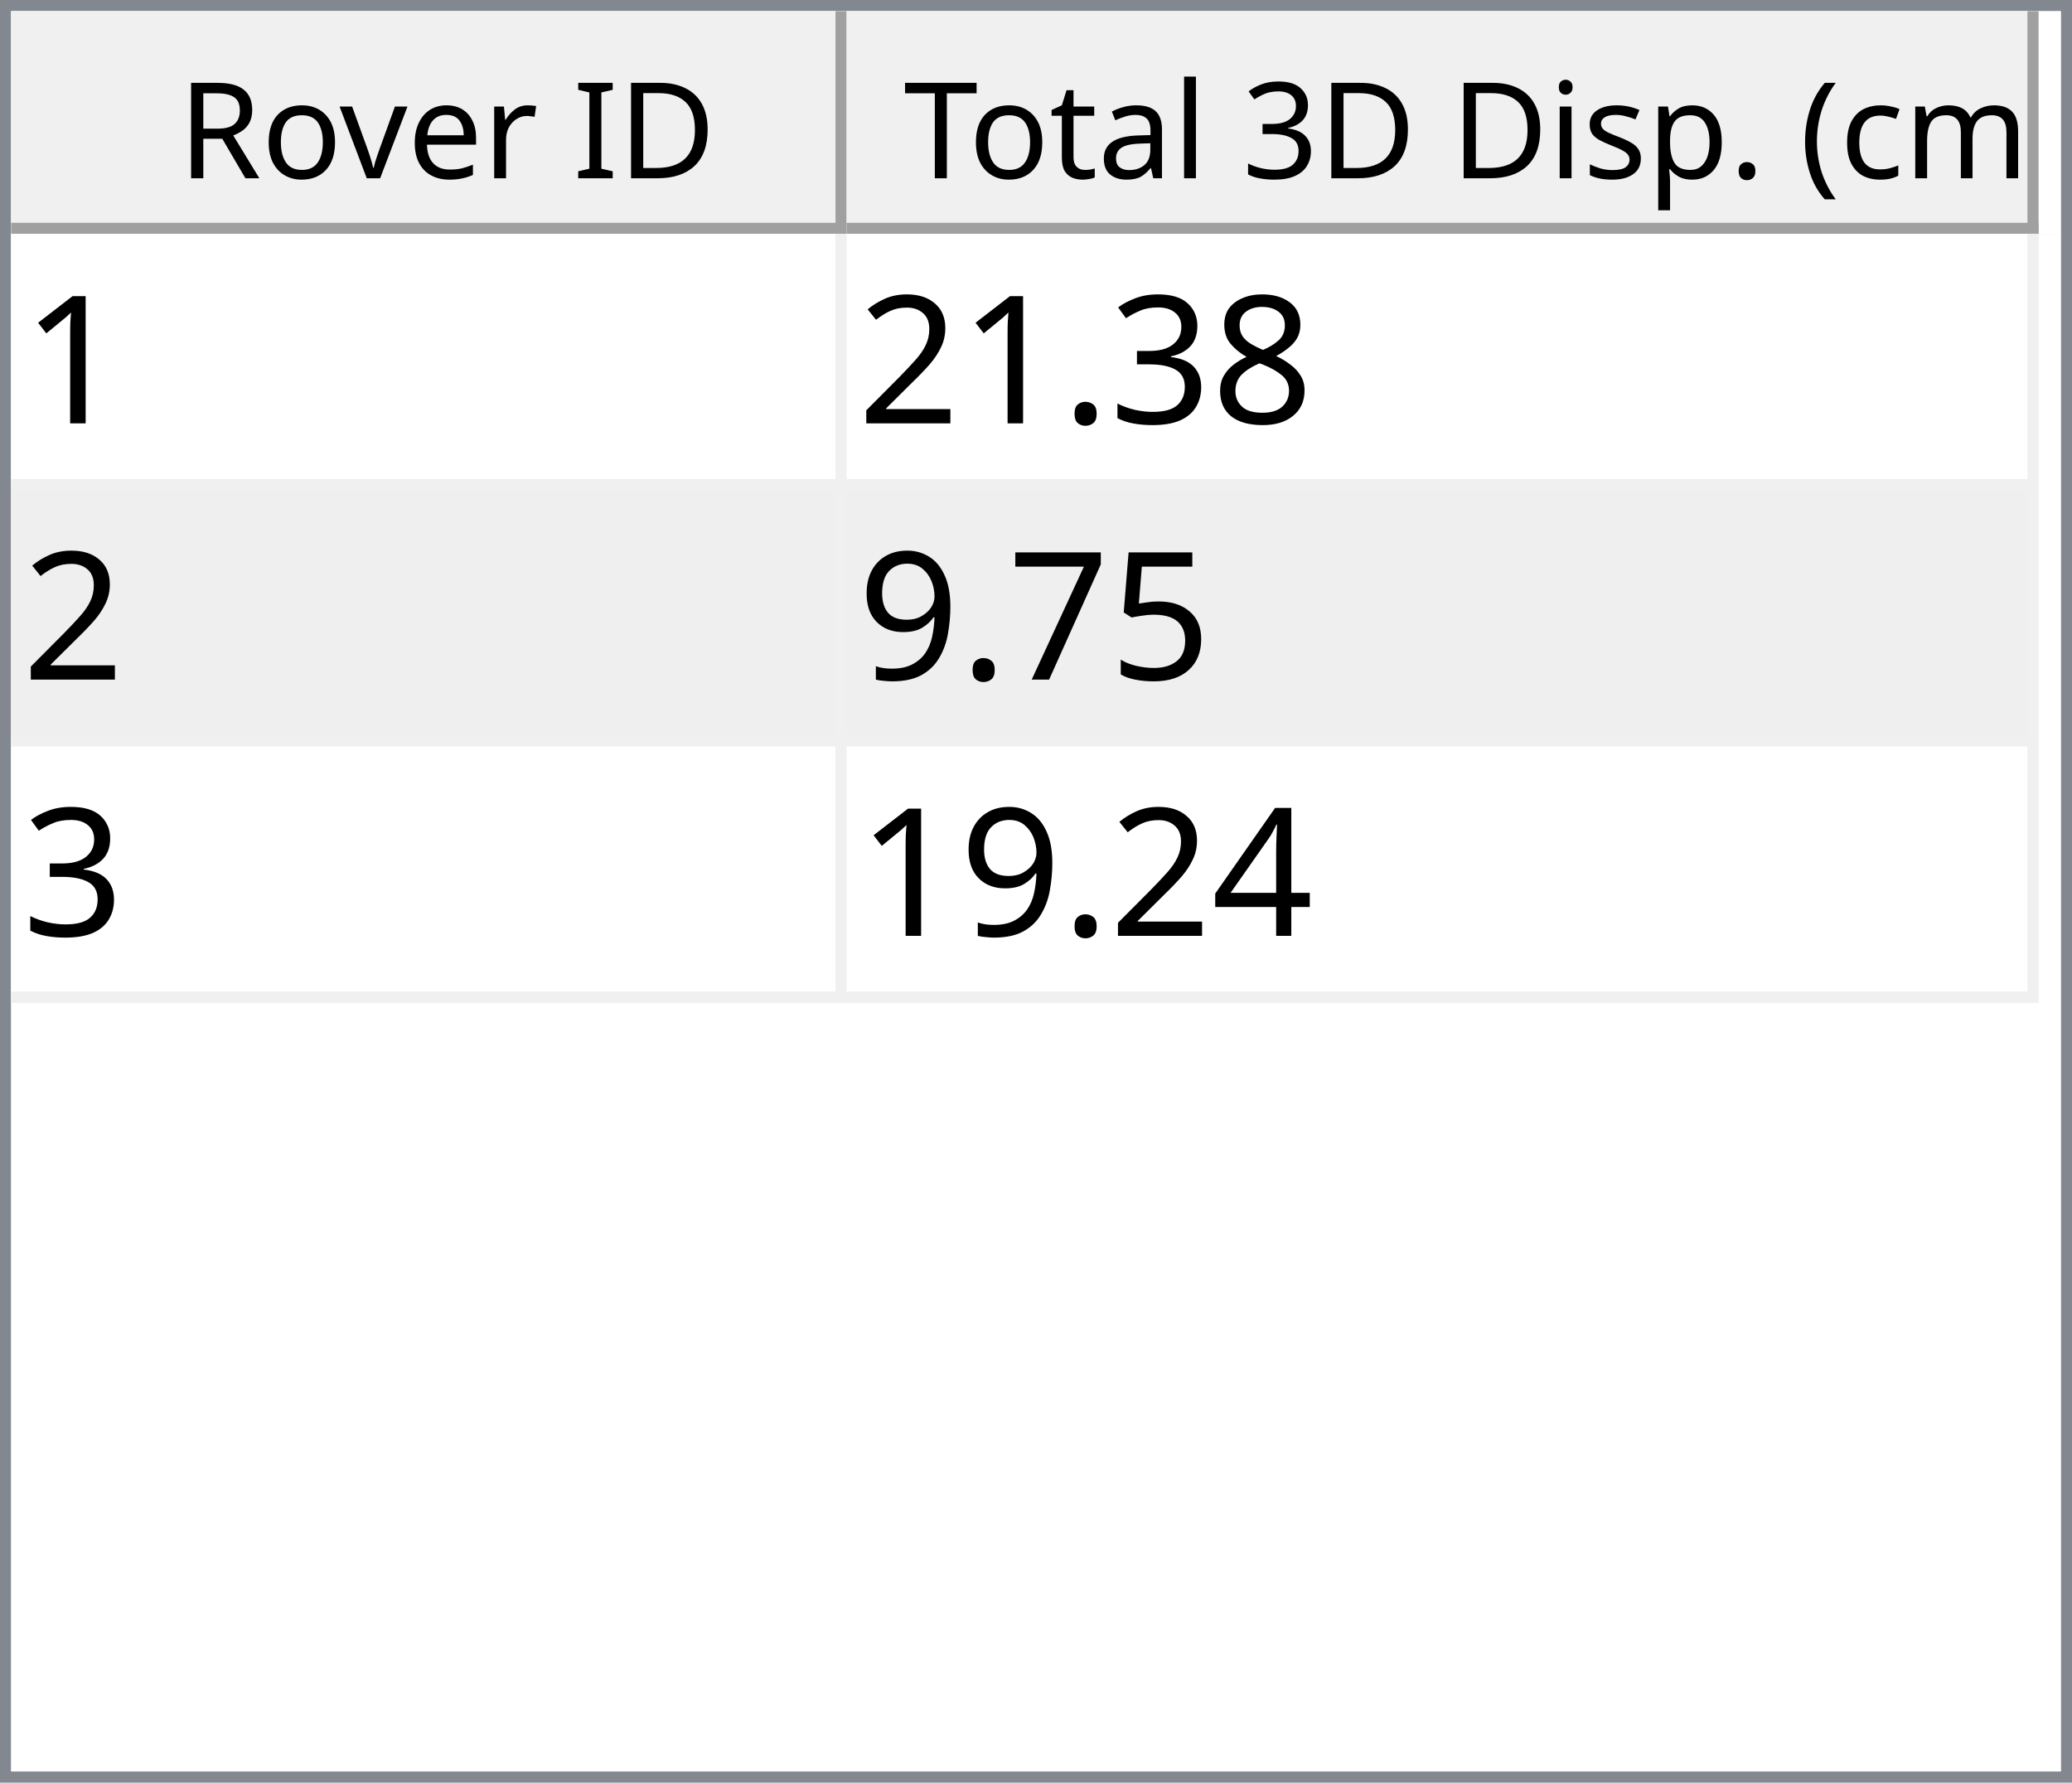
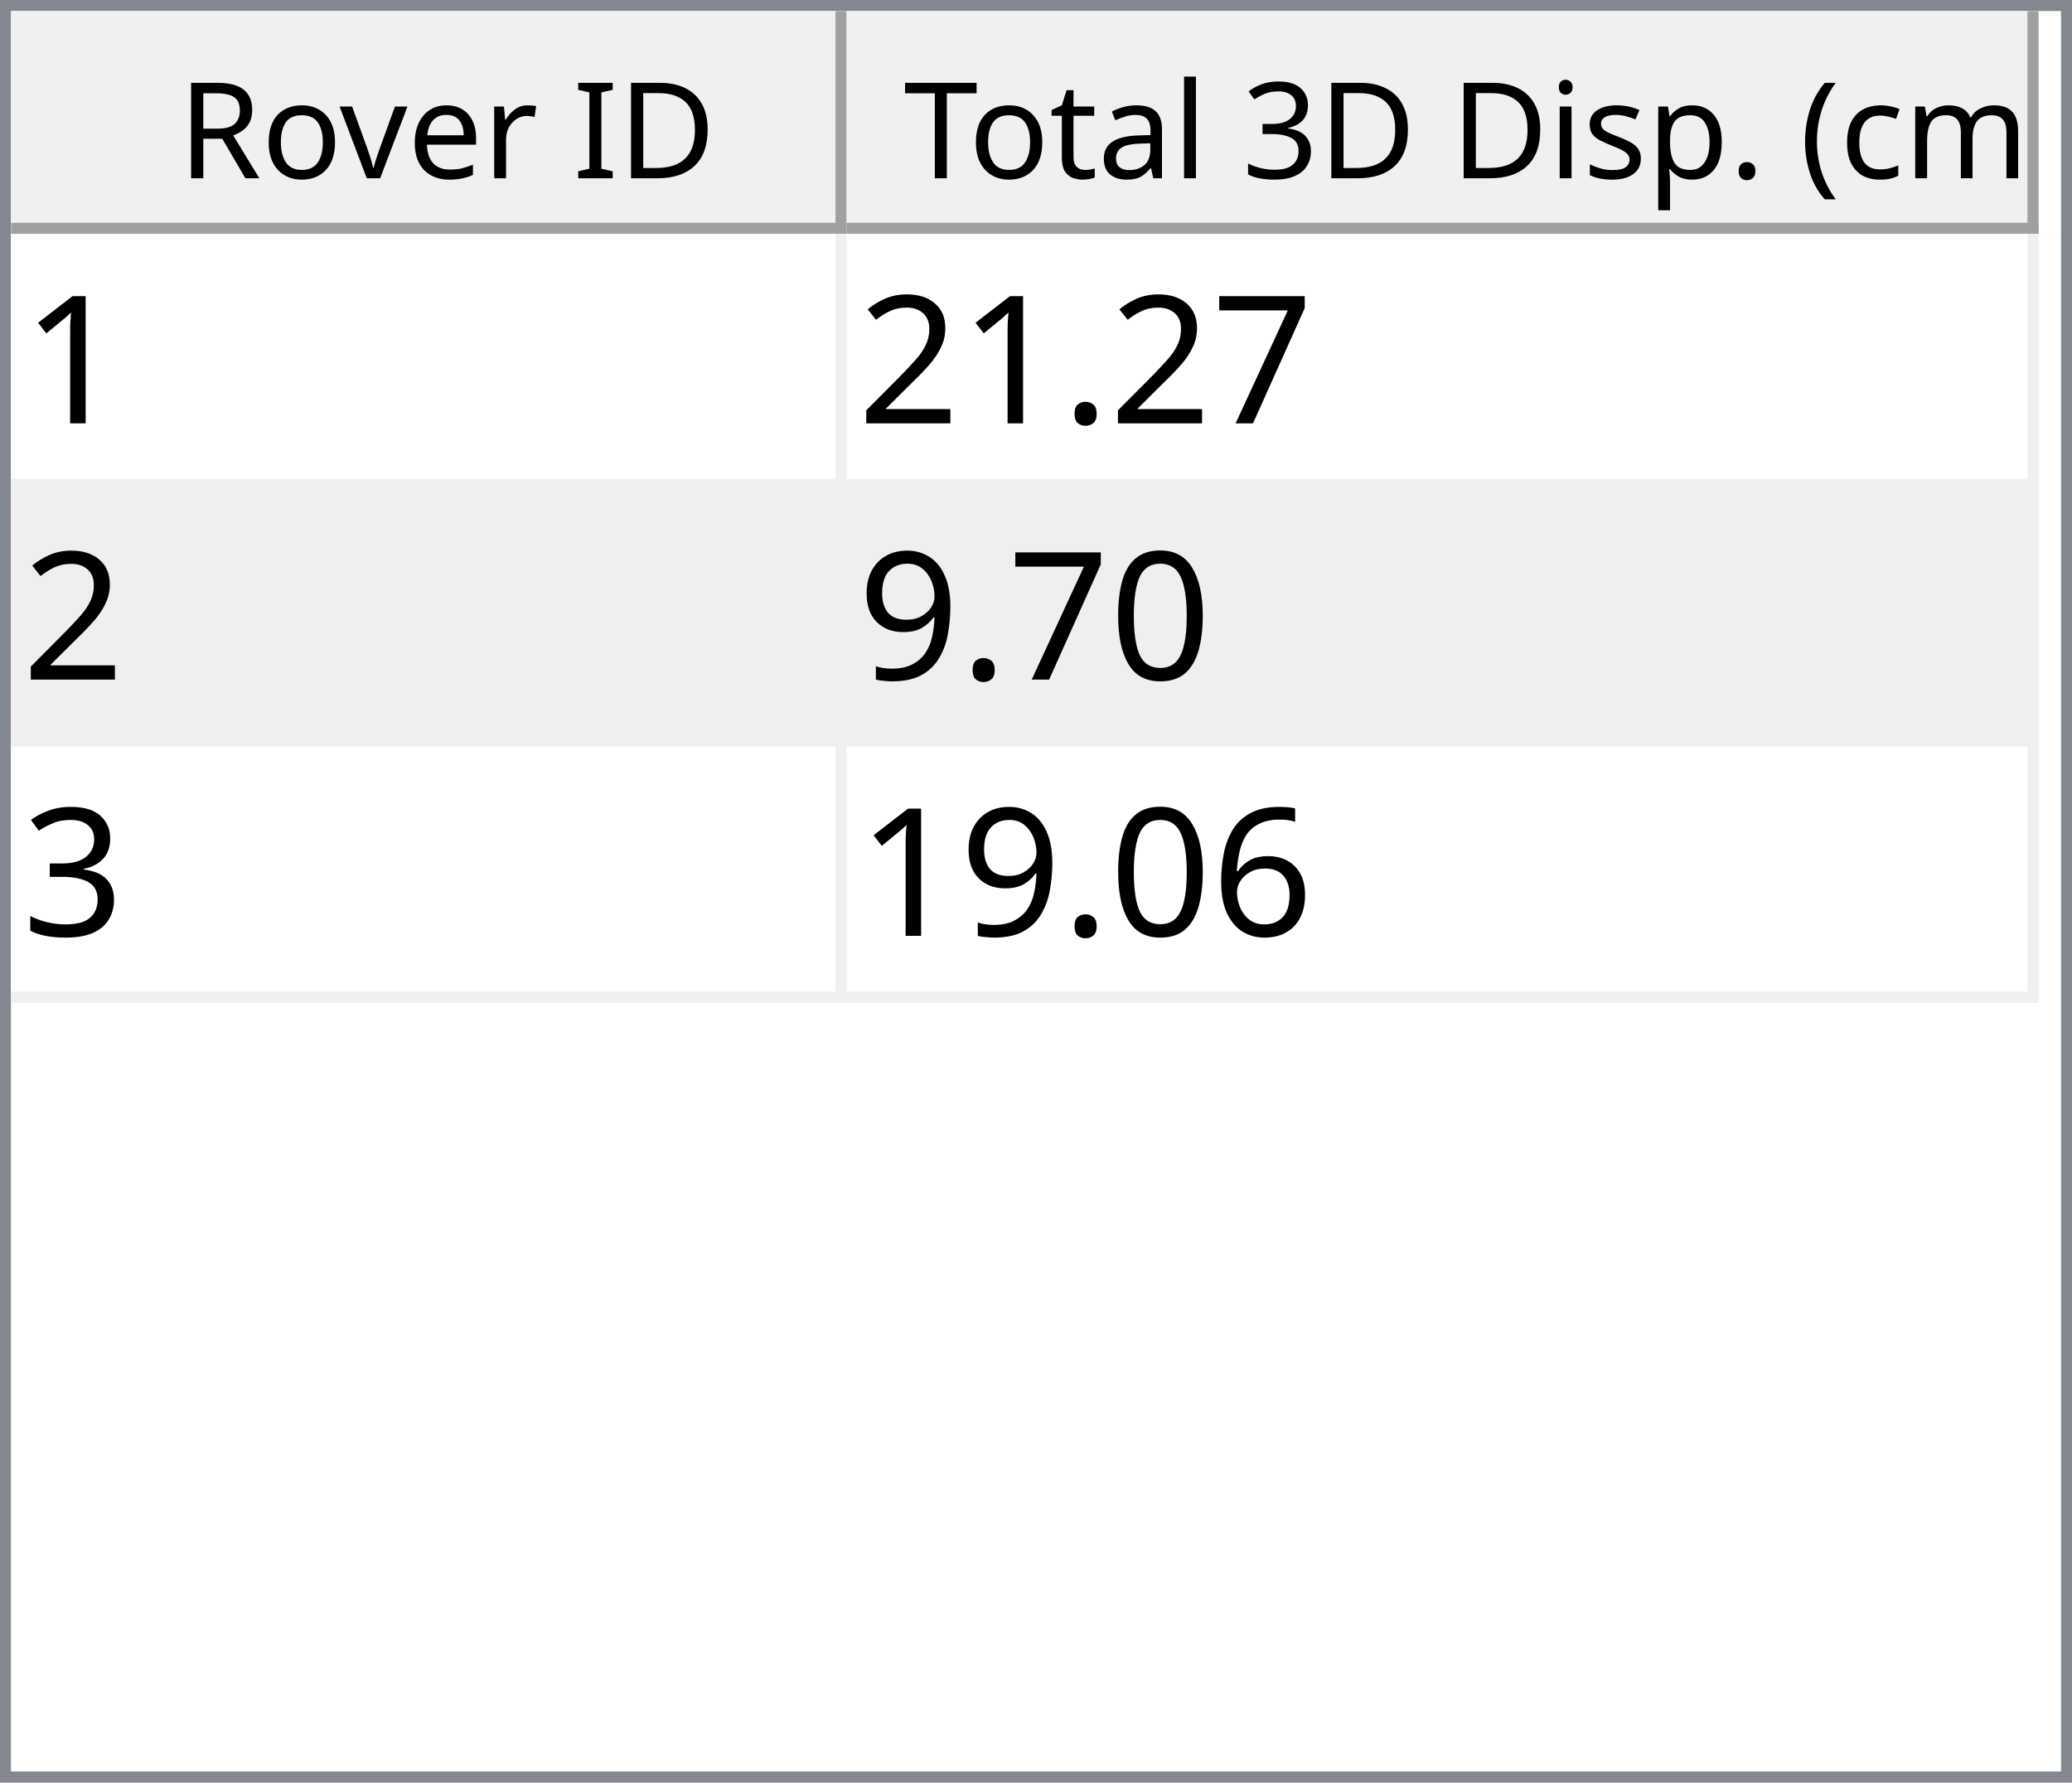
<svg xmlns="http://www.w3.org/2000/svg" style="fill-opacity:1; color-rendering:auto; color-interpolation:auto; text-rendering:auto; stroke:black; stroke-linecap:square; stroke-miterlimit:10; shape-rendering:auto; stroke-opacity:1; fill:black; stroke-dasharray:none; font-weight:normal; stroke-width:1; font-family:'Dialog'; font-style:normal; stroke-linejoin:miter; font-size:12px; stroke-dashoffset:0; image-rendering:auto;" width="186" height="160">
  <defs id="genericDefs" />
  <g>
    <defs id="defs1">
      <clipPath clipPathUnits="userSpaceOnUse" id="clipPath1">
        <path d="M0 0 L186 0 L186 160 L0 160 L0 0 Z" />
      </clipPath>
      <clipPath clipPathUnits="userSpaceOnUse" id="clipPath2">
        <path d="M0 0 L0 160 L186 160 L186 0 Z" />
      </clipPath>
      <clipPath clipPathUnits="userSpaceOnUse" id="clipPath3">
        <path d="M0 0 L0 20 L184 20 L184 0 Z" />
      </clipPath>
      <clipPath clipPathUnits="userSpaceOnUse" id="clipPath4">
        <path d="M0 0 L0 20 L75 20 L75 0 Z" />
      </clipPath>
      <clipPath clipPathUnits="userSpaceOnUse" id="clipPath5">
        <path d="M1 1 L1 19 L74 19 L74 1 Z" />
      </clipPath>
      <clipPath clipPathUnits="userSpaceOnUse" id="clipPath6">
        <path d="M0 0 L0 18 L73 18 L73 0 Z" />
      </clipPath>
      <clipPath clipPathUnits="userSpaceOnUse" id="clipPath7">
        <path d="M-0.5 -0.5 L-0.5 19.5 L74.5 19.5 L74.5 -0.5 Z" />
      </clipPath>
      <clipPath clipPathUnits="userSpaceOnUse" id="clipPath8">
        <path d="M0 0 L0 20 L107 20 L107 0 Z" />
      </clipPath>
      <clipPath clipPathUnits="userSpaceOnUse" id="clipPath9">
        <path d="M1 1 L1 19 L106 19 L106 1 Z" />
      </clipPath>
      <clipPath clipPathUnits="userSpaceOnUse" id="clipPath10">
        <path d="M0 0 L0 18 L105 18 L105 0 Z" />
      </clipPath>
      <clipPath clipPathUnits="userSpaceOnUse" id="clipPath11">
        <path d="M-0.5 -0.5 L-0.5 19.5 L106.5 19.5 L106.5 -0.5 Z" />
      </clipPath>
      <clipPath clipPathUnits="userSpaceOnUse" id="clipPath12">
        <path d="M0 0 L0 138 L184 138 L184 0 Z" />
      </clipPath>
      <clipPath clipPathUnits="userSpaceOnUse" id="clipPath13">
        <path d="M0 0 L0 69 L182 69 L182 0 Z" />
      </clipPath>
      <clipPath clipPathUnits="userSpaceOnUse" id="clipPath14">
        <path d="M-0.5 -0.5 L-0.5 68.5 L181.5 68.5 L181.5 -0.5 Z" />
      </clipPath>
      <clipPath clipPathUnits="userSpaceOnUse" id="clipPath15">
        <path d="M0 0 L0 22 L74 22 L74 0 Z" />
      </clipPath>
      <clipPath clipPathUnits="userSpaceOnUse" id="clipPath16">
        <path d="M0 0 L0 22 L106 22 L106 0 Z" />
      </clipPath>
      <font horiz-adv-x="64.551" id="font1">
        <font-face ascent="107.91" descent="25.098" units-per-em="100" style="font-style:normal; font-family:Segoe UI; font-weight:normal;" />
        <missing-glyph horiz-adv-x="64.551" d="M8.109 0 L8.109 68.266 L56.453 68.266 L56.453 0 L8.109 0 ZM15.328 7.234 L49.219 7.234 L49.219 61.031 L15.328 61.031 L15.328 7.234 Z" />
        <glyph unicode="D" horiz-adv-x="70.117" d="M9.188 0 L9.188 70.016 L28.516 70.016 Q65.531 70.016 65.531 35.891 Q65.531 19.672 55.25 9.836 Q44.969 0 27.734 0 L9.188 0 ZM17.391 62.594 L17.391 7.422 L27.828 7.422 Q41.609 7.422 49.273 14.797 Q56.938 22.172 56.938 35.688 Q56.938 62.594 28.328 62.594 L17.391 62.594 Z" />
        <glyph unicode="I" horiz-adv-x="26.611" d="M17.391 0 L9.188 0 L9.188 70.016 L17.391 70.016 L17.391 0 Z" />
        <glyph unicode=" " horiz-adv-x="27.393" d="" />
        <glyph unicode="r" horiz-adv-x="34.766" d="M34.188 41.891 Q32.078 43.5 28.125 43.5 Q23 43.5 19.555 38.672 Q16.109 33.844 16.109 25.484 L16.109 0 L8.109 0 L8.109 50 L16.109 50 L16.109 39.703 L16.312 39.703 Q18.016 44.969 21.531 47.922 Q25.047 50.875 29.391 50.875 Q32.516 50.875 34.188 50.203 L34.188 41.891 Z" />
        <glyph unicode="e" horiz-adv-x="52.295" d="M48.297 23 L12.984 23 Q13.188 14.656 17.484 10.109 Q21.781 5.562 29.297 5.562 Q37.75 5.562 44.828 11.141 L44.828 3.609 Q38.234 -1.172 27.391 -1.172 Q16.797 -1.172 10.742 5.641 Q4.688 12.453 4.688 24.812 Q4.688 36.469 11.305 43.82 Q17.922 51.172 27.734 51.172 Q37.547 51.172 42.922 44.828 Q48.297 38.484 48.297 27.203 L48.297 23 ZM40.094 29.781 Q40.047 36.719 36.75 40.578 Q33.453 44.438 27.594 44.438 Q21.922 44.438 17.969 40.383 Q14.016 36.328 13.094 29.781 L40.094 29.781 Z" />
        <glyph unicode="v" horiz-adv-x="47.9" d="M47.406 50 L27.484 0 L19.625 0 L0.688 50 L9.469 50 L22.172 13.672 Q23.578 9.672 23.922 6.688 L24.125 6.688 Q24.609 10.453 25.688 13.484 L38.969 50 L47.406 50 Z" />
        <glyph unicode="o" horiz-adv-x="58.594" d="M29 -1.172 Q17.922 -1.172 11.305 5.836 Q4.688 12.844 4.688 24.422 Q4.688 37.016 11.57 44.094 Q18.453 51.172 30.172 51.172 Q41.359 51.172 47.633 44.289 Q53.906 37.406 53.906 25.203 Q53.906 13.234 47.141 6.031 Q40.375 -1.172 29 -1.172 ZM29.594 44.438 Q21.875 44.438 17.383 39.188 Q12.891 33.938 12.891 24.703 Q12.891 15.828 17.43 10.695 Q21.969 5.562 29.594 5.562 Q37.359 5.562 41.531 10.594 Q45.703 15.625 45.703 24.906 Q45.703 34.281 41.531 39.359 Q37.359 44.438 29.594 44.438 Z" />
        <glyph unicode="R" horiz-adv-x="59.814" d="M59.375 0 L49.609 0 L37.891 19.625 Q36.281 22.359 34.766 24.289 Q33.25 26.219 31.664 27.438 Q30.078 28.656 28.25 29.219 Q26.422 29.781 24.125 29.781 L17.391 29.781 L17.391 0 L9.188 0 L9.188 70.016 L30.078 70.016 Q34.672 70.016 38.555 68.867 Q42.438 67.719 45.289 65.375 Q48.141 63.031 49.758 59.547 Q51.375 56.062 51.375 51.375 Q51.375 47.703 50.273 44.656 Q49.172 41.609 47.148 39.211 Q45.125 36.812 42.266 35.133 Q39.406 33.453 35.844 32.516 L35.844 32.328 Q37.594 31.547 38.891 30.547 Q40.188 29.547 41.359 28.18 Q42.531 26.812 43.68 25.078 Q44.828 23.344 46.234 21.047 L59.375 0 ZM17.391 62.594 L17.391 37.203 L28.516 37.203 Q31.594 37.203 34.203 38.133 Q36.812 39.062 38.719 40.797 Q40.625 42.531 41.703 45.047 Q42.781 47.562 42.781 50.688 Q42.781 56.297 39.141 59.445 Q35.5 62.594 28.609 62.594 L17.391 62.594 Z" />
        <glyph unicode=")" horiz-adv-x="30.176" d="M8.297 -15.922 L1.172 -15.922 Q16.406 2.344 16.406 26.812 Q16.406 51.469 1.078 70.016 L8.297 70.016 Q23.531 52.156 23.531 26.703 Q23.531 1.375 8.297 -15.922 Z" />
        <glyph unicode="m" horiz-adv-x="86.133" d="M79.109 0 L71.094 0 L71.094 28.719 Q71.094 37.016 68.531 40.727 Q65.969 44.438 59.906 44.438 Q54.781 44.438 51.195 39.75 Q47.609 35.062 47.609 28.516 L47.609 0 L39.594 0 L39.594 29.688 Q39.594 44.438 28.219 44.438 Q22.953 44.438 19.531 40.016 Q16.109 35.594 16.109 28.516 L16.109 0 L8.109 0 L8.109 50 L16.109 50 L16.109 42.094 L16.312 42.094 Q21.625 51.172 31.844 51.172 Q36.969 51.172 40.773 48.312 Q44.578 45.453 46 40.828 Q51.562 51.172 62.594 51.172 Q79.109 51.172 79.109 30.812 L79.109 0 Z" />
        <glyph unicode="c" horiz-adv-x="46.191" d="M42.188 2.297 Q36.422 -1.172 28.516 -1.172 Q17.828 -1.172 11.258 5.789 Q4.688 12.75 4.688 23.828 Q4.688 36.188 11.766 43.68 Q18.844 51.172 30.672 51.172 Q37.25 51.172 42.281 48.734 L42.281 40.531 Q36.719 44.438 30.375 44.438 Q22.703 44.438 17.797 38.945 Q12.891 33.453 12.891 24.516 Q12.891 15.719 17.508 10.641 Q22.125 5.562 29.891 5.562 Q36.422 5.562 42.188 9.906 L42.188 2.297 Z" />
        <glyph unicode="(" horiz-adv-x="30.176" d="M29.109 -15.922 L21.969 -15.922 Q6.844 1.375 6.844 26.703 Q6.844 52.156 21.969 70.016 L29.203 70.016 Q13.875 51.469 13.875 26.812 Q13.875 2.344 29.109 -15.922 Z" />
        <glyph unicode="." horiz-adv-x="21.68" d="M10.891 -1.078 Q8.641 -1.078 7.055 0.539 Q5.469 2.156 5.469 4.391 Q5.469 6.641 7.055 8.273 Q8.641 9.906 10.891 9.906 Q13.188 9.906 14.797 8.273 Q16.406 6.641 16.406 4.391 Q16.406 2.156 14.797 0.539 Q13.188 -1.078 10.891 -1.078 Z" />
        <glyph unicode="p" horiz-adv-x="58.789" d="M16.312 7.234 L16.109 7.234 L16.109 -23 L8.109 -23 L8.109 50 L16.109 50 L16.109 41.219 L16.312 41.219 Q22.219 51.172 33.594 51.172 Q43.266 51.172 48.688 44.461 Q54.109 37.75 54.109 26.469 Q54.109 13.922 48 6.375 Q41.891 -1.172 31.297 -1.172 Q21.578 -1.172 16.312 7.234 ZM16.109 27.391 L16.109 20.406 Q16.109 14.203 20.141 9.883 Q24.172 5.562 30.375 5.562 Q37.641 5.562 41.773 11.133 Q45.906 16.703 45.906 26.609 Q45.906 34.969 42.047 39.703 Q38.188 44.438 31.594 44.438 Q24.609 44.438 20.359 39.578 Q16.109 34.719 16.109 27.391 Z" />
        <glyph unicode="s" horiz-adv-x="42.432" d="M5.078 1.812 L5.078 10.406 Q11.625 5.562 19.484 5.562 Q30.031 5.562 30.031 12.594 Q30.031 14.594 29.125 15.992 Q28.219 17.391 26.68 18.461 Q25.141 19.531 23.07 20.383 Q21 21.234 18.609 22.172 Q15.281 23.484 12.766 24.828 Q10.25 26.172 8.57 27.859 Q6.891 29.547 6.031 31.695 Q5.172 33.844 5.172 36.719 Q5.172 40.234 6.789 42.945 Q8.406 45.656 11.086 47.484 Q13.766 49.312 17.211 50.242 Q20.656 51.172 24.312 51.172 Q30.812 51.172 35.938 48.922 L35.938 40.828 Q30.422 44.438 23.25 44.438 Q21 44.438 19.195 43.922 Q17.391 43.406 16.094 42.477 Q14.797 41.547 14.086 40.258 Q13.375 38.969 13.375 37.406 Q13.375 35.453 14.086 34.133 Q14.797 32.812 16.164 31.789 Q17.531 30.766 19.484 29.938 Q21.438 29.109 23.922 28.125 Q27.25 26.859 29.883 25.516 Q32.516 24.172 34.375 22.484 Q36.234 20.797 37.234 18.602 Q38.234 16.406 38.234 13.375 Q38.234 9.672 36.602 6.938 Q34.969 4.203 32.234 2.398 Q29.5 0.594 25.93 -0.289 Q22.359 -1.172 18.453 -1.172 Q10.75 -1.172 5.078 1.812 Z" />
        <glyph unicode="i" horiz-adv-x="24.219" d="M12.203 62.703 Q10.062 62.703 8.547 64.164 Q7.031 65.625 7.031 67.875 Q7.031 70.125 8.547 71.609 Q10.062 73.094 12.203 73.094 Q14.406 73.094 15.945 71.609 Q17.484 70.125 17.484 67.875 Q17.484 65.719 15.945 64.211 Q14.406 62.703 12.203 62.703 ZM16.109 0 L8.109 0 L8.109 50 L16.109 50 L16.109 0 Z" />
        <glyph unicode="3" horiz-adv-x="53.906" d="M46.531 19.828 Q46.531 15.094 44.75 11.211 Q42.969 7.328 39.719 4.57 Q36.469 1.812 31.93 0.297 Q27.391 -1.219 21.922 -1.219 Q11.922 -1.219 6 2.594 L6 11.188 Q13.094 5.609 22.219 5.609 Q25.875 5.609 28.828 6.539 Q31.781 7.469 33.906 9.227 Q36.031 10.984 37.18 13.477 Q38.328 15.969 38.328 19.094 Q38.328 32.812 18.797 32.812 L12.984 32.812 L12.984 39.594 L18.5 39.594 Q35.797 39.594 35.797 52.484 Q35.797 64.406 22.609 64.406 Q15.188 64.406 8.688 59.422 L8.688 67.188 Q15.375 71.188 24.609 71.188 Q29 71.188 32.57 69.969 Q36.141 68.75 38.68 66.555 Q41.219 64.359 42.609 61.281 Q44 58.203 44 54.5 Q44 40.672 30.031 36.719 L30.031 36.531 Q33.594 36.141 36.625 34.797 Q39.656 33.453 41.852 31.305 Q44.047 29.156 45.289 26.25 Q46.531 23.344 46.531 19.828 Z" />
        <glyph unicode="l" horiz-adv-x="24.219" d="M16.109 0 L8.109 0 L8.109 74.031 L16.109 74.031 L16.109 0 Z" />
        <glyph unicode="a" horiz-adv-x="50.879" d="M43.891 0 L35.891 0 L35.891 7.812 L35.688 7.812 Q30.469 -1.172 20.312 -1.172 Q12.844 -1.172 8.617 2.781 Q4.391 6.734 4.391 13.281 Q4.391 27.297 20.906 29.594 L35.891 31.688 Q35.891 44.438 25.594 44.438 Q16.547 44.438 9.281 38.281 L9.281 46.484 Q16.656 51.172 26.266 51.172 Q43.891 51.172 43.891 32.516 L43.891 0 ZM35.891 25.297 L23.828 23.641 Q18.266 22.859 15.43 20.875 Q12.594 18.891 12.594 13.875 Q12.594 10.203 15.211 7.883 Q17.828 5.562 22.172 5.562 Q28.125 5.562 32.008 9.742 Q35.891 13.922 35.891 20.312 L35.891 25.297 Z" />
        <glyph unicode="t" horiz-adv-x="33.887" d="M31.297 0.484 Q28.469 -1.078 23.828 -1.078 Q10.688 -1.078 10.688 13.578 L10.688 43.172 L2.094 43.172 L2.094 50 L10.688 50 L10.688 62.203 L18.703 64.797 L18.703 50 L31.297 50 L31.297 43.172 L18.703 43.172 L18.703 14.984 Q18.703 9.969 20.414 7.82 Q22.125 5.672 26.078 5.672 Q29.109 5.672 31.297 7.328 L31.297 0.484 Z" />
        <glyph unicode="T" horiz-adv-x="52.393" d="M50.594 62.594 L30.375 62.594 L30.375 0 L22.172 0 L22.172 62.594 L2 62.594 L2 70.016 L50.594 70.016 L50.594 62.594 Z" />
      </font>
      <font horiz-adv-x="75.0" id="font2">
        <font-face ascent="100.537" descent="21.973" units-per-em="100" style="font-style:normal; font-family:sans-serif; font-weight:normal;" />
        <missing-glyph horiz-adv-x="75.0" d="M12.5 0 L12.5 62.5 L62.5 62.5 L62.5 0 L12.5 0 ZM14.062 1.562 L60.938 1.562 L60.938 60.938 L14.062 60.938 L14.062 1.562 Z" />
        <glyph unicode="1" horiz-adv-x="55.615" d="M37.25 0 L28.469 0 L28.469 56 Q25.297 52.984 20.141 49.953 Q14.984 46.922 10.891 45.406 L10.891 53.906 Q18.266 57.375 23.781 62.305 Q29.297 67.234 31.594 71.875 L37.25 71.875 L37.25 0 Z" />
-         <glyph unicode="8" horiz-adv-x="55.615" d="M17.672 38.812 Q12.203 40.828 9.57 44.539 Q6.938 48.25 6.938 53.422 Q6.938 61.234 12.555 66.555 Q18.172 71.875 27.484 71.875 Q36.859 71.875 42.578 66.43 Q48.297 60.984 48.297 53.172 Q48.297 48.188 45.68 44.508 Q43.062 40.828 37.75 38.812 Q44.344 36.672 47.781 31.883 Q51.219 27.094 51.219 20.453 Q51.219 11.281 44.727 5.031 Q38.234 -1.219 27.641 -1.219 Q17.047 -1.219 10.547 5.055 Q4.047 11.328 4.047 20.703 Q4.047 27.688 7.594 32.398 Q11.141 37.109 17.672 38.812 ZM15.922 53.719 Q15.922 48.641 19.195 45.414 Q22.469 42.188 27.688 42.188 Q32.766 42.188 36.016 45.383 Q39.266 48.578 39.266 53.219 Q39.266 58.062 35.914 61.359 Q32.562 64.656 27.594 64.656 Q22.562 64.656 19.242 61.43 Q15.922 58.203 15.922 53.719 ZM13.094 20.656 Q13.094 16.891 14.875 13.375 Q16.656 9.859 20.172 7.93 Q23.688 6 27.734 6 Q34.031 6 38.133 10.055 Q42.234 14.109 42.234 20.359 Q42.234 26.703 38.016 30.859 Q33.797 35.016 27.438 35.016 Q21.234 35.016 17.164 30.914 Q13.094 26.812 13.094 20.656 Z" />
-         <glyph unicode="3" horiz-adv-x="55.615" d="M4.203 18.891 L12.984 20.062 Q14.5 12.594 18.141 9.297 Q21.781 6 27 6 Q33.203 6 37.477 10.297 Q41.75 14.594 41.75 20.953 Q41.75 27 37.797 30.93 Q33.844 34.859 27.734 34.859 Q25.25 34.859 21.531 33.891 L22.516 41.609 Q23.391 41.5 23.922 41.5 Q29.547 41.5 34.039 44.43 Q38.531 47.359 38.531 53.469 Q38.531 58.297 35.258 61.477 Q31.984 64.656 26.812 64.656 Q21.688 64.656 18.266 61.43 Q14.844 58.203 13.875 51.766 L5.078 53.328 Q6.688 62.156 12.398 67.016 Q18.109 71.875 26.609 71.875 Q32.469 71.875 37.398 69.359 Q42.328 66.844 44.945 62.5 Q47.562 58.156 47.562 53.266 Q47.562 48.641 45.07 44.828 Q42.578 41.016 37.703 38.766 Q44.047 37.312 47.562 32.695 Q51.078 28.078 51.078 21.141 Q51.078 11.766 44.242 5.25 Q37.406 -1.266 26.953 -1.266 Q17.531 -1.266 11.305 4.352 Q5.078 9.969 4.203 18.891 Z" />
+         <glyph unicode="7" horiz-adv-x="55.615" d="M4.734 62.203 L4.734 70.656 L51.078 70.656 L51.078 63.812 Q44.234 56.547 37.523 44.484 Q30.812 32.422 27.156 19.672 Q24.516 10.688 23.781 0 L14.75 0 Q14.891 8.453 18.062 20.414 Q21.234 32.375 27.172 43.484 Q33.109 54.594 39.797 62.203 L4.734 62.203 Z" />
        <glyph unicode="." horiz-adv-x="27.783" d="M9.078 0 L9.078 10.016 L19.094 10.016 L19.094 0 L9.078 0 Z" />
        <glyph unicode="2" horiz-adv-x="55.615" d="M50.344 8.453 L50.344 0 L3.031 0 Q2.938 3.172 4.047 6.109 Q5.859 10.938 9.836 15.625 Q13.812 20.312 21.344 26.469 Q33.016 36.031 37.117 41.625 Q41.219 47.219 41.219 52.203 Q41.219 57.422 37.477 61.008 Q33.734 64.594 27.734 64.594 Q21.391 64.594 17.578 60.789 Q13.766 56.984 13.719 50.25 L4.688 51.172 Q5.609 61.281 11.664 66.578 Q17.719 71.875 27.938 71.875 Q38.234 71.875 44.242 66.164 Q50.25 60.453 50.25 52 Q50.25 47.703 48.492 43.555 Q46.734 39.406 42.656 34.812 Q38.578 30.219 29.109 22.219 Q21.188 15.578 18.945 13.211 Q16.703 10.844 15.234 8.453 L50.344 8.453 Z" />
-         <glyph unicode="5" horiz-adv-x="55.615" d="M4.156 18.75 L13.375 19.531 Q14.406 12.797 18.141 9.398 Q21.875 6 27.156 6 Q33.5 6 37.891 10.789 Q42.281 15.578 42.281 23.484 Q42.281 31 38.062 35.352 Q33.844 39.703 27 39.703 Q22.75 39.703 19.336 37.773 Q15.922 35.844 13.969 32.766 L5.719 33.844 L12.641 70.609 L48.25 70.609 L48.25 62.203 L19.672 62.203 L15.828 42.969 Q22.266 47.469 29.344 47.469 Q38.719 47.469 45.164 40.969 Q51.609 34.469 51.609 24.266 Q51.609 14.547 45.953 7.469 Q39.062 -1.219 27.156 -1.219 Q17.391 -1.219 11.211 4.25 Q5.031 9.719 4.156 18.75 Z" />
-         <glyph unicode="7" horiz-adv-x="55.615" d="M4.734 62.203 L4.734 70.656 L51.078 70.656 L51.078 63.812 Q44.234 56.547 37.523 44.484 Q30.812 32.422 27.156 19.672 Q24.516 10.688 23.781 0 L14.75 0 Q14.891 8.453 18.062 20.414 Q21.234 32.375 27.172 43.484 Q33.109 54.594 39.797 62.203 L4.734 62.203 Z" />
+         <glyph unicode="0" horiz-adv-x="55.615" d="M4.156 35.297 Q4.156 48 6.766 55.742 Q9.375 63.484 14.523 67.68 Q19.672 71.875 27.484 71.875 Q33.25 71.875 37.594 69.555 Q41.938 67.234 44.773 62.867 Q47.609 58.5 49.219 52.227 Q50.828 45.953 50.828 35.297 Q50.828 22.703 48.242 14.969 Q45.656 7.234 40.508 3.008 Q35.359 -1.219 27.484 -1.219 Q17.141 -1.219 11.234 6.203 Q4.156 15.141 4.156 35.297 ZM13.188 35.297 Q13.188 17.672 17.312 11.836 Q21.438 6 27.484 6 Q33.547 6 37.672 11.859 Q41.797 17.719 41.797 35.297 Q41.797 52.984 37.672 58.789 Q33.547 64.594 27.391 64.594 Q21.344 64.594 17.719 59.469 Q13.188 52.938 13.188 35.297 Z" />
        <glyph unicode="9" horiz-adv-x="55.615" d="M5.469 16.547 L13.922 17.328 Q14.984 11.375 18.016 8.688 Q21.047 6 25.781 6 Q29.828 6 32.883 7.859 Q35.938 9.719 37.891 12.82 Q39.844 15.922 41.164 21.195 Q42.484 26.469 42.484 31.938 Q42.484 32.516 42.438 33.688 Q39.797 29.5 35.234 26.883 Q30.672 24.266 25.344 24.266 Q16.453 24.266 10.305 30.711 Q4.156 37.156 4.156 47.703 Q4.156 58.594 10.578 65.234 Q17 71.875 26.656 71.875 Q33.641 71.875 39.43 68.117 Q45.219 64.359 48.219 57.398 Q51.219 50.438 51.219 37.25 Q51.219 23.531 48.242 15.406 Q45.266 7.281 39.383 3.031 Q33.5 -1.219 25.594 -1.219 Q17.188 -1.219 11.867 3.445 Q6.547 8.109 5.469 16.547 ZM41.453 48.141 Q41.453 55.719 37.43 60.156 Q33.406 64.594 27.734 64.594 Q21.875 64.594 17.531 59.812 Q13.188 55.031 13.188 47.406 Q13.188 40.578 17.312 36.305 Q21.438 32.031 27.484 32.031 Q33.594 32.031 37.523 36.305 Q41.453 40.578 41.453 48.141 Z" />
-         <glyph unicode="4" horiz-adv-x="55.615" d="M32.328 0 L32.328 17.141 L1.266 17.141 L1.266 25.203 L33.938 71.578 L41.109 71.578 L41.109 25.203 L50.781 25.203 L50.781 17.141 L41.109 17.141 L41.109 0 L32.328 0 ZM32.328 25.203 L32.328 57.469 L9.906 25.203 L32.328 25.203 Z" />
+         <glyph unicode="3" horiz-adv-x="55.615" d="M4.203 18.891 L12.984 20.062 Q14.5 12.594 18.141 9.297 Q21.781 6 27 6 Q33.203 6 37.477 10.297 Q41.75 14.594 41.75 20.953 Q41.75 27 37.797 30.93 Q33.844 34.859 27.734 34.859 Q25.25 34.859 21.531 33.891 L22.516 41.609 Q23.391 41.5 23.922 41.5 Q29.547 41.5 34.039 44.43 Q38.531 47.359 38.531 53.469 Q38.531 58.297 35.258 61.477 Q31.984 64.656 26.812 64.656 Q21.688 64.656 18.266 61.43 Q14.844 58.203 13.875 51.766 L5.078 53.328 Q6.688 62.156 12.398 67.016 Q18.109 71.875 26.609 71.875 Q32.469 71.875 37.398 69.359 Q42.328 66.844 44.945 62.5 Q47.562 58.156 47.562 53.266 Q47.562 48.641 45.07 44.828 Q42.578 41.016 37.703 38.766 Q44.047 37.312 47.562 32.695 Q51.078 28.078 51.078 21.141 Q51.078 11.766 44.242 5.25 Q37.406 -1.266 26.953 -1.266 Q17.531 -1.266 11.305 4.352 Q5.078 9.969 4.203 18.891 Z" />
+         <glyph unicode="6" horiz-adv-x="55.615" d="M49.75 54.047 L41.016 53.375 Q39.844 58.547 37.703 60.891 Q34.125 64.656 28.906 64.656 Q24.703 64.656 21.531 62.312 Q17.391 59.281 14.992 53.469 Q12.594 47.656 12.5 36.922 Q15.672 41.75 20.266 44.094 Q24.859 46.438 29.891 46.438 Q38.672 46.438 44.852 39.969 Q51.031 33.5 51.031 23.25 Q51.031 16.5 48.125 10.719 Q45.219 4.938 40.141 1.859 Q35.062 -1.219 28.609 -1.219 Q17.625 -1.219 10.695 6.859 Q3.766 14.938 3.766 33.5 Q3.766 54.25 11.422 63.672 Q18.109 71.875 29.438 71.875 Q37.891 71.875 43.289 67.141 Q48.688 62.406 49.75 54.047 ZM13.875 23.188 Q13.875 18.656 15.797 14.508 Q17.719 10.359 21.188 8.18 Q24.656 6 28.469 6 Q34.031 6 38.039 10.492 Q42.047 14.984 42.047 22.703 Q42.047 30.125 38.086 34.398 Q34.125 38.672 28.125 38.672 Q22.172 38.672 18.023 34.398 Q13.875 30.125 13.875 23.188 Z" />
      </font>
    </defs>
    <g style="fill:white; stroke:white;">
      <rect x="0" y="0" width="186" style="clip-path:url(#clipPath1); stroke:none;" height="160" />
    </g>
    <g style="fill:white; text-rendering:optimizeSpeed; color-rendering:optimizeSpeed; image-rendering:optimizeSpeed; shape-rendering:crispEdges; stroke:white; color-interpolation:sRGB;">
      <rect x="0" width="186" height="160" y="0" style="stroke:none;" />
      <path style="stroke:none;" d="M0 160 L186 160 L186 0 L0 0 Z" />
    </g>
    <g style="fill:rgb(240,240,240); font-family:'Segoe UI'; stroke:rgb(240,240,240);">
      <rect x="0" y="0" width="186" style="clip-path:url(#clipPath2); stroke:none;" height="160" />
    </g>
    <g style="fill:rgb(130,135,144); font-family:'Segoe UI'; stroke:rgb(130,135,144);">
      <path d="M0 0 L186 0 L186 160 L0 160 L0 0 ZM1 1 L185 1 L185 159 L1 159 L1 1 Z" style="fill-rule:evenodd; clip-path:url(#clipPath2); stroke:none;" />
    </g>
    <g style="fill:white; font-family:'Segoe UI'; stroke:white;" transform="translate(1,1)">
      <rect x="0" y="0" width="184" style="clip-path:url(#clipPath3); stroke:none;" height="20" />
    </g>
    <g style="fill:rgb(240,240,240); font-family:'Segoe UI'; stroke:rgb(240,240,240);" transform="translate(1,1)">
      <rect x="0" y="0" width="75" style="clip-path:url(#clipPath4); stroke:none;" height="20" />
    </g>
    <g style="font-family:'Segoe UI';" transform="translate(2,2)">
      <text x="14" xml:space="preserve" y="14" style="clip-path:url(#clipPath6); stroke:none;">Rover ID</text>
    </g>
    <g style="fill:rgb(160,160,160); font-family:'Segoe UI'; stroke:rgb(160,160,160); stroke-linejoin:bevel;" transform="translate(1.5,1.5)">
      <line x1="74" x2="74" y1="0" style="fill:none; clip-path:url(#clipPath7);" y2="19" />
    </g>
    <g style="fill:rgb(160,160,160); font-family:'Segoe UI'; stroke:rgb(160,160,160); stroke-linejoin:bevel;" transform="matrix(1,0,0,1,1,1) translate(0.5,0.5)">
      <line x1="0" x2="74" y1="19" style="fill:none; clip-path:url(#clipPath7);" y2="19" />
    </g>
    <g style="fill:rgb(240,240,240); font-family:'Segoe UI'; stroke:rgb(240,240,240);" transform="translate(76,1)">
      <rect x="0" y="0" width="107" style="clip-path:url(#clipPath8); stroke:none;" height="20" />
    </g>
    <g style="font-family:'Segoe UI';" transform="translate(77,2)">
      <text x="1" xml:space="preserve" y="14" style="clip-path:url(#clipPath10); stroke:none;"> Total 3D Disp. (cm)</text>
    </g>
    <g style="fill:rgb(160,160,160); font-family:'Segoe UI'; stroke:rgb(160,160,160); stroke-linejoin:bevel;" transform="translate(76.5,1.5)">
      <line x1="106" x2="106" y1="0" style="fill:none; clip-path:url(#clipPath11);" y2="19" />
    </g>
    <g style="fill:rgb(160,160,160); font-family:'Segoe UI'; stroke:rgb(160,160,160); stroke-linejoin:bevel;" transform="matrix(1,0,0,1,76,1) translate(0.5,0.5)">
      <line x1="0" x2="106" y1="19" style="fill:none; clip-path:url(#clipPath11);" y2="19" />
    </g>
    <g style="fill:white; font-family:'Segoe UI'; stroke:white;" transform="translate(1,21)">
      <rect x="0" y="0" width="184" style="clip-path:url(#clipPath12); stroke:none;" height="138" />
    </g>
    <g style="fill:rgb(240,240,240); font-size:16px; font-family:sans-serif; stroke:rgb(240,240,240);" transform="translate(1,21)">
      <rect x="0" y="0" width="182" style="clip-path:url(#clipPath13); stroke:none;" height="69" />
      <line transform="translate(0.5,0.5)" x1="0" x2="181" y1="22" style="clip-path:url(#clipPath14); fill:none; stroke-linejoin:bevel;" y2="22" />
    </g>
    <g transform="matrix(1,0,0,1,1,21) translate(0.5,0.5)" style="fill:rgb(240,240,240); font-size:16px; font-family:sans-serif; stroke:rgb(240,240,240); stroke-linejoin:bevel;">
      <line x1="0" x2="181" y1="45" style="fill:none; clip-path:url(#clipPath14);" y2="45" />
    </g>
    <g transform="matrix(1,0,0,1,1,21) translate(0.5,0.5)" style="fill:rgb(240,240,240); font-size:16px; font-family:sans-serif; stroke:rgb(240,240,240); stroke-linejoin:bevel;">
      <line x1="0" x2="181" y1="68" style="fill:none; clip-path:url(#clipPath14);" y2="68" />
    </g>
    <g transform="matrix(1,0,0,1,1,21) translate(0.5,0.5)" style="fill:rgb(240,240,240); font-size:16px; font-family:sans-serif; stroke:rgb(240,240,240); stroke-linejoin:bevel;">
      <line x1="74" x2="74" y1="0" style="fill:none; clip-path:url(#clipPath14);" y2="68" />
    </g>
    <g transform="matrix(1,0,0,1,1,21) translate(0.5,0.5)" style="fill:rgb(240,240,240); font-size:16px; font-family:sans-serif; stroke:rgb(240,240,240); stroke-linejoin:bevel;">
      <line x1="181" x2="181" y1="0" style="fill:none; clip-path:url(#clipPath14);" y2="68" />
    </g>
    <g style="fill:white; font-size:16px; font-family:sans-serif; stroke:white;" transform="matrix(1,0,0,1,1,21)">
      <rect x="0" y="0" width="74" style="clip-path:url(#clipPath15); stroke:none;" height="22" />
      <text x="1" y="17" style="fill:black; clip-path:url(#clipPath15); stroke:none;" xml:space="preserve">1</text>
    </g>
    <g style="fill:white; font-size:16px; font-family:sans-serif; stroke:white;" transform="matrix(1,0,0,1,1,21) translate(75,0)">
      <rect x="0" y="0" width="106" style="clip-path:url(#clipPath16); stroke:none;" height="22" />
-       <text x="1" y="17" style="fill:black; clip-path:url(#clipPath16); stroke:none;" xml:space="preserve">21.38</text>
+       <text x="1" y="17" style="fill:black; clip-path:url(#clipPath16); stroke:none;" xml:space="preserve">21.27</text>
    </g>
    <g style="fill:rgb(239,239,239); font-size:16px; font-family:sans-serif; stroke:rgb(239,239,239);" transform="matrix(1,0,0,1,1,21) translate(0,23)">
      <rect x="0" y="0" width="74" style="clip-path:url(#clipPath15); stroke:none;" height="22" />
      <text x="1" y="17" style="fill:black; clip-path:url(#clipPath15); stroke:none;" xml:space="preserve">2</text>
    </g>
    <g style="fill:rgb(239,239,239); font-size:16px; font-family:sans-serif; stroke:rgb(239,239,239);" transform="matrix(1,0,0,1,1,21) translate(75,23)">
      <rect x="0" y="0" width="106" style="clip-path:url(#clipPath16); stroke:none;" height="22" />
-       <text x="1" y="17" style="fill:black; clip-path:url(#clipPath16); stroke:none;" xml:space="preserve">9.75</text>
+       <text x="1" y="17" style="fill:black; clip-path:url(#clipPath16); stroke:none;" xml:space="preserve">9.70</text>
    </g>
    <g style="fill:white; font-size:16px; font-family:sans-serif; stroke:white;" transform="matrix(1,0,0,1,1,21) translate(0,46)">
      <rect x="0" y="0" width="74" style="clip-path:url(#clipPath15); stroke:none;" height="22" />
      <text x="1" y="17" style="fill:black; clip-path:url(#clipPath15); stroke:none;" xml:space="preserve">3</text>
    </g>
    <g style="fill:white; font-size:16px; font-family:sans-serif; stroke:white;" transform="matrix(1,0,0,1,1,21) translate(75,46)">
      <rect x="0" y="0" width="106" style="clip-path:url(#clipPath16); stroke:none;" height="22" />
-       <text x="1" y="17" style="fill:black; clip-path:url(#clipPath16); stroke:none;" xml:space="preserve">19.24</text>
+       <text x="1" y="17" style="fill:black; clip-path:url(#clipPath16); stroke:none;" xml:space="preserve">19.06</text>
    </g>
  </g>
</svg>
